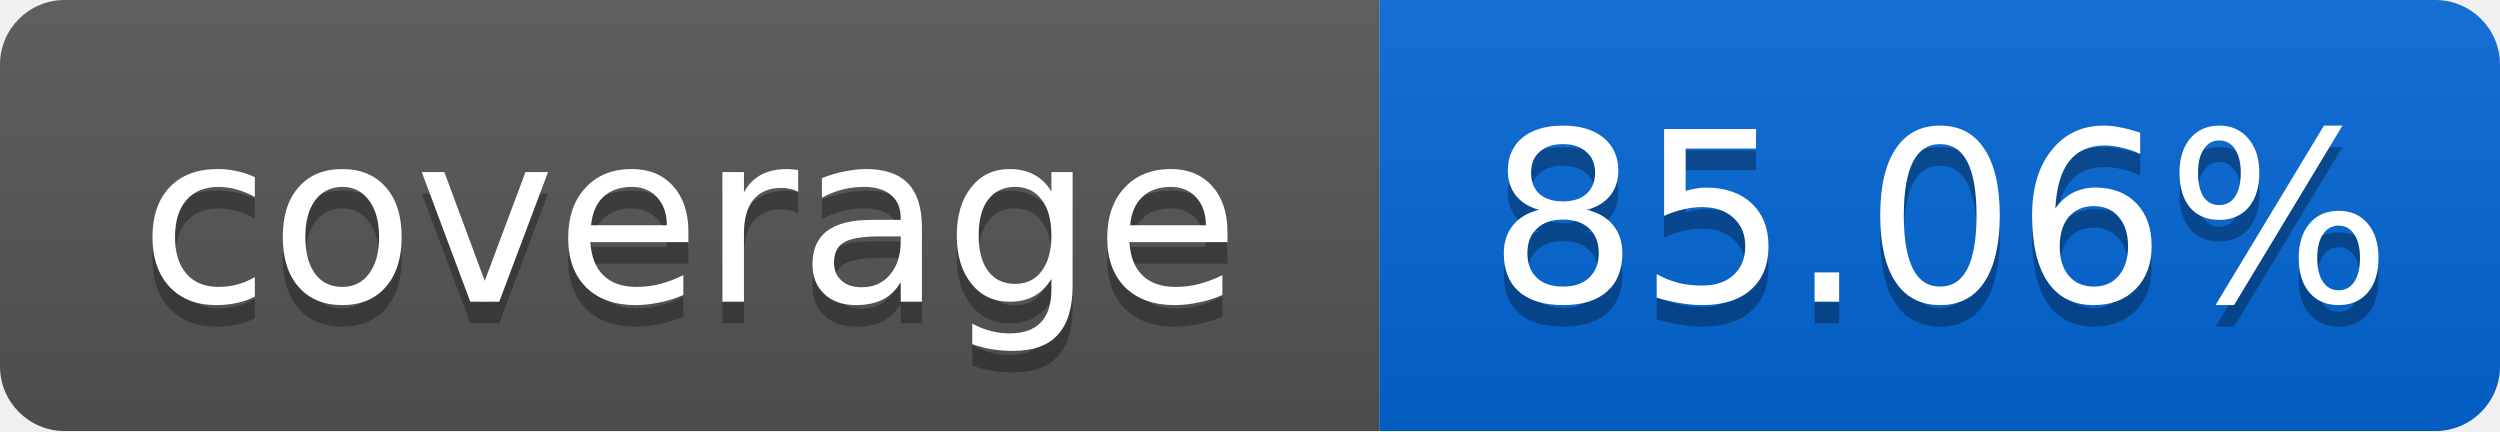
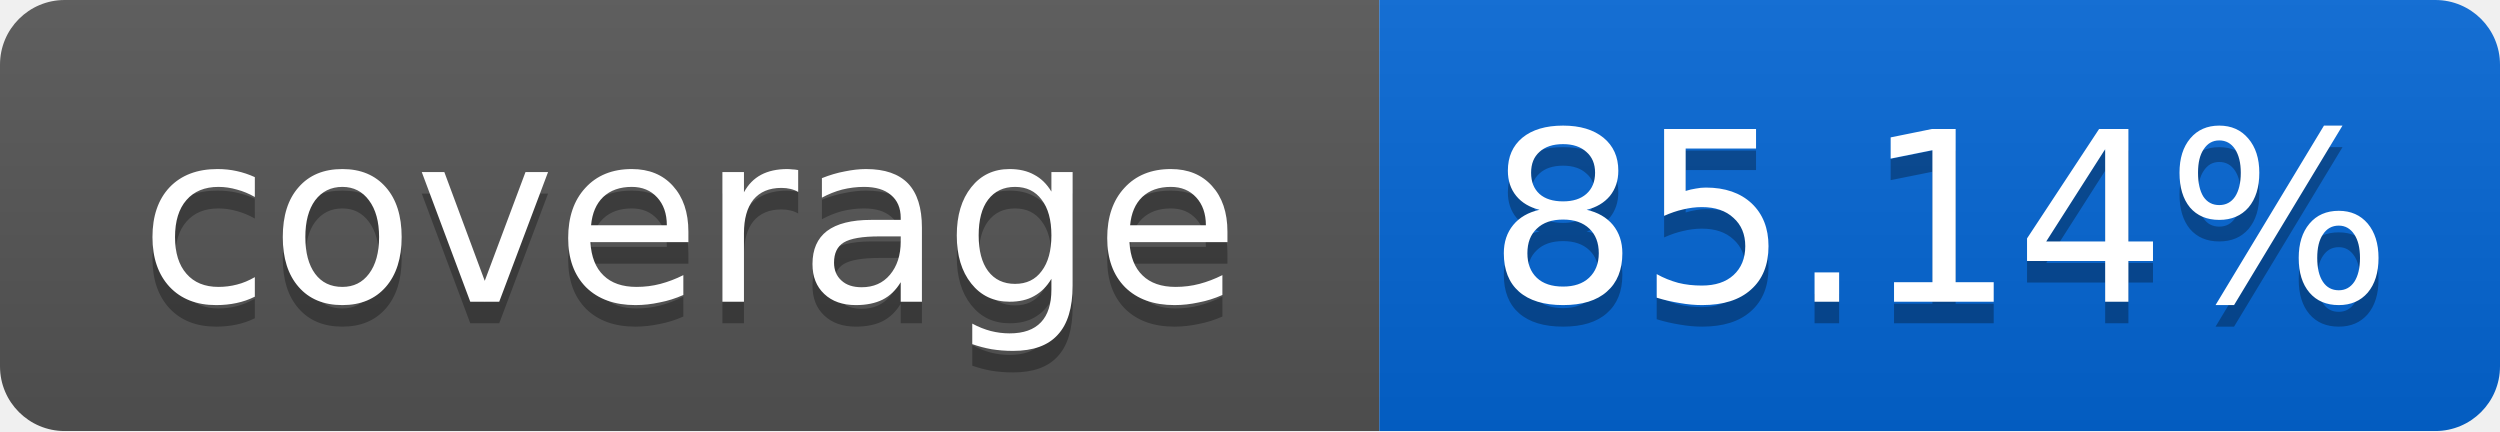
<svg xmlns="http://www.w3.org/2000/svg" width="116" height="20">
  <linearGradient id="smooth" x2="0" y2="100%">
    <stop offset="0" stop-color="#bbb" stop-opacity=".1" />
    <stop offset="1" stop-opacity=".1" />
  </linearGradient>
  <mask id="round">
    <rect width="116" height="20" rx="3" fill="#fff" />
  </mask>
  <g mask="url(#round)">
    <rect width="64" height="20" fill="#555" />
    <rect x="64" width="52" height="20" fill="#0366D6" />
    <rect width="116" height="20" fill="url(#smooth)" />
  </g>
  <g fill="#fff" text-anchor="middle" font-family="DejaVu Sans,Verdana,Geneva,sans-serif" font-size="11">
    <text x="32" y="15" fill="#010101" fill-opacity=".3">coverage</text>
    <text x="32" y="14">coverage</text>
-     <text x="90" y="15" fill="#010101" fill-opacity=".3">85.06%</text>
-     <text x="90" y="14">85.06%</text>
+     <text x="90" y="15" fill="#010101" fill-opacity=".3">85.14%</text>
+     <text x="90" y="14">85.14%</text>
  </g>
</svg>
